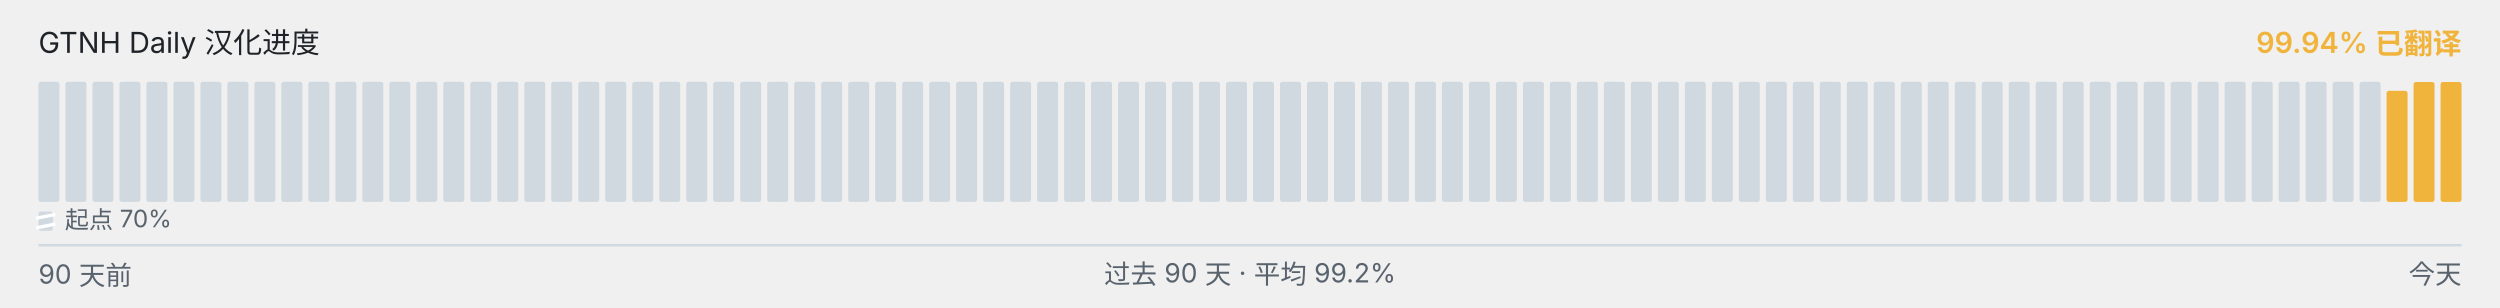
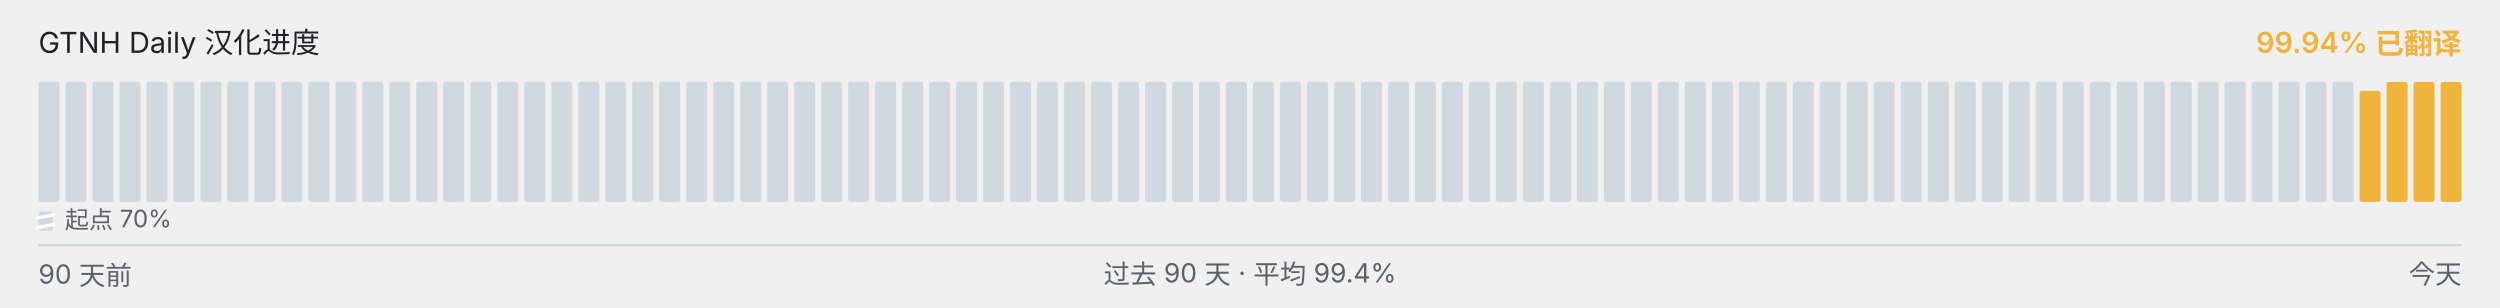
<svg xmlns="http://www.w3.org/2000/svg" viewBox="0 0 1040 128" width="1040" height="128" role="img" aria-label="GTNH Daily 汉化进度">
  <g font-family="-apple-system, BlinkMacSystemFont, &quot;Segoe UI&quot;, &quot;PingFang SC&quot;, &quot;Hiragino Sans GB&quot;, &quot;Microsoft YaHei&quot;, &quot;Source Han Sans SC&quot;, sans-serif" font-size="12">
    <text x="16" y="22" fill="#1f2328">GTNH Daily 汉化进度</text>
    <text x="1024" y="22" text-anchor="end" fill="#F0B43C" font-weight="600">99.94% 已翻译</text>
  </g>
  <g>
    <rect x="16.00" y="34.00" width="8.73" height="50.00" rx="1" ry="1" fill="#d1d9e0" />
    <rect x="27.23" y="34.00" width="8.73" height="50.00" rx="1" ry="1" fill="#d1d9e0" />
    <rect x="38.46" y="34.00" width="8.73" height="50.00" rx="1" ry="1" fill="#d1d9e0" />
    <rect x="49.68" y="34.00" width="8.73" height="50.00" rx="1" ry="1" fill="#d1d9e0" />
    <rect x="60.91" y="34.00" width="8.73" height="50.00" rx="1" ry="1" fill="#d1d9e0" />
    <rect x="72.14" y="34.00" width="8.73" height="50.00" rx="1" ry="1" fill="#d1d9e0" />
    <rect x="83.37" y="34.00" width="8.73" height="50.00" rx="1" ry="1" fill="#d1d9e0" />
    <rect x="94.59" y="34.00" width="8.73" height="50.00" rx="1" ry="1" fill="#d1d9e0" />
    <rect x="105.82" y="34.00" width="8.73" height="50.00" rx="1" ry="1" fill="#d1d9e0" />
    <rect x="117.05" y="34.00" width="8.73" height="50.00" rx="1" ry="1" fill="#d1d9e0" />
    <rect x="128.28" y="34.00" width="8.73" height="50.00" rx="1" ry="1" fill="#d1d9e0" />
    <rect x="139.51" y="34.00" width="8.73" height="50.00" rx="1" ry="1" fill="#d1d9e0" />
    <rect x="150.73" y="34.00" width="8.73" height="50.00" rx="1" ry="1" fill="#d1d9e0" />
    <rect x="161.96" y="34.00" width="8.73" height="50.00" rx="1" ry="1" fill="#d1d9e0" />
    <rect x="173.19" y="34.00" width="8.73" height="50.00" rx="1" ry="1" fill="#d1d9e0" />
    <rect x="184.42" y="34.00" width="8.73" height="50.00" rx="1" ry="1" fill="#d1d9e0" />
    <rect x="195.64" y="34.00" width="8.73" height="50.00" rx="1" ry="1" fill="#d1d9e0" />
    <rect x="206.87" y="34.00" width="8.73" height="50.00" rx="1" ry="1" fill="#d1d9e0" />
    <rect x="218.10" y="34.00" width="8.73" height="50.00" rx="1" ry="1" fill="#d1d9e0" />
    <rect x="229.33" y="34.00" width="8.73" height="50.00" rx="1" ry="1" fill="#d1d9e0" />
    <rect x="240.56" y="34.00" width="8.73" height="50.00" rx="1" ry="1" fill="#d1d9e0" />
    <rect x="251.78" y="34.00" width="8.73" height="50.00" rx="1" ry="1" fill="#d1d9e0" />
    <rect x="263.01" y="34.00" width="8.73" height="50.00" rx="1" ry="1" fill="#d1d9e0" />
    <rect x="274.24" y="34.00" width="8.73" height="50.00" rx="1" ry="1" fill="#d1d9e0" />
    <rect x="285.47" y="34.00" width="8.73" height="50.00" rx="1" ry="1" fill="#d1d9e0" />
    <rect x="296.69" y="34.00" width="8.73" height="50.00" rx="1" ry="1" fill="#d1d9e0" />
    <rect x="307.92" y="34.00" width="8.73" height="50.00" rx="1" ry="1" fill="#d1d9e0" />
    <rect x="319.15" y="34.00" width="8.73" height="50.00" rx="1" ry="1" fill="#d1d9e0" />
    <rect x="330.38" y="34.00" width="8.73" height="50.00" rx="1" ry="1" fill="#d1d9e0" />
    <rect x="341.61" y="34.00" width="8.73" height="50.00" rx="1" ry="1" fill="#d1d9e0" />
    <rect x="352.83" y="34.00" width="8.73" height="50.00" rx="1" ry="1" fill="#d1d9e0" />
    <rect x="364.06" y="34.00" width="8.73" height="50.00" rx="1" ry="1" fill="#d1d9e0" />
    <rect x="375.29" y="34.00" width="8.73" height="50.00" rx="1" ry="1" fill="#d1d9e0" />
    <rect x="386.52" y="34.00" width="8.73" height="50.00" rx="1" ry="1" fill="#d1d9e0" />
    <rect x="397.74" y="34.00" width="8.73" height="50.00" rx="1" ry="1" fill="#d1d9e0" />
    <rect x="408.97" y="34.00" width="8.73" height="50.00" rx="1" ry="1" fill="#d1d9e0" />
    <rect x="420.20" y="34.00" width="8.73" height="50.00" rx="1" ry="1" fill="#d1d9e0" />
    <rect x="431.43" y="34.00" width="8.73" height="50.00" rx="1" ry="1" fill="#d1d9e0" />
    <rect x="442.66" y="34.00" width="8.73" height="50.00" rx="1" ry="1" fill="#d1d9e0" />
    <rect x="453.88" y="34.00" width="8.73" height="50.00" rx="1" ry="1" fill="#d1d9e0" />
    <rect x="465.11" y="34.00" width="8.73" height="50.00" rx="1" ry="1" fill="#d1d9e0" />
    <rect x="476.34" y="34.00" width="8.73" height="50.00" rx="1" ry="1" fill="#d1d9e0" />
    <rect x="487.57" y="34.00" width="8.73" height="50.00" rx="1" ry="1" fill="#d1d9e0" />
    <rect x="498.79" y="34.00" width="8.73" height="50.00" rx="1" ry="1" fill="#d1d9e0" />
    <rect x="510.02" y="34.00" width="8.73" height="50.00" rx="1" ry="1" fill="#d1d9e0" />
    <rect x="521.25" y="34.00" width="8.73" height="50.00" rx="1" ry="1" fill="#d1d9e0" />
    <rect x="532.48" y="34.00" width="8.73" height="50.00" rx="1" ry="1" fill="#d1d9e0" />
    <rect x="543.71" y="34.00" width="8.73" height="50.00" rx="1" ry="1" fill="#d1d9e0" />
    <rect x="554.93" y="34.00" width="8.73" height="50.00" rx="1" ry="1" fill="#d1d9e0" />
    <rect x="566.16" y="34.00" width="8.73" height="50.00" rx="1" ry="1" fill="#d1d9e0" />
    <rect x="577.39" y="34.00" width="8.73" height="50.00" rx="1" ry="1" fill="#d1d9e0" />
    <rect x="588.62" y="34.00" width="8.73" height="50.00" rx="1" ry="1" fill="#d1d9e0" />
    <rect x="599.84" y="34.00" width="8.73" height="50.00" rx="1" ry="1" fill="#d1d9e0" />
    <rect x="611.07" y="34.00" width="8.73" height="50.00" rx="1" ry="1" fill="#d1d9e0" />
    <rect x="622.30" y="34.00" width="8.73" height="50.00" rx="1" ry="1" fill="#d1d9e0" />
    <rect x="633.53" y="34.00" width="8.73" height="50.00" rx="1" ry="1" fill="#d1d9e0" />
    <rect x="644.76" y="34.00" width="8.73" height="50.00" rx="1" ry="1" fill="#d1d9e0" />
    <rect x="655.98" y="34.00" width="8.73" height="50.00" rx="1" ry="1" fill="#d1d9e0" />
    <rect x="667.21" y="34.00" width="8.73" height="50.00" rx="1" ry="1" fill="#d1d9e0" />
    <rect x="678.44" y="34.00" width="8.73" height="50.00" rx="1" ry="1" fill="#d1d9e0" />
    <rect x="689.67" y="34.00" width="8.73" height="50.00" rx="1" ry="1" fill="#d1d9e0" />
    <rect x="700.89" y="34.00" width="8.73" height="50.00" rx="1" ry="1" fill="#d1d9e0" />
    <rect x="712.12" y="34.00" width="8.73" height="50.00" rx="1" ry="1" fill="#d1d9e0" />
    <rect x="723.35" y="34.00" width="8.73" height="50.00" rx="1" ry="1" fill="#d1d9e0" />
    <rect x="734.58" y="34.00" width="8.73" height="50.00" rx="1" ry="1" fill="#d1d9e0" />
    <rect x="745.81" y="34.00" width="8.73" height="50.00" rx="1" ry="1" fill="#d1d9e0" />
    <rect x="757.03" y="34.00" width="8.73" height="50.00" rx="1" ry="1" fill="#d1d9e0" />
    <rect x="768.26" y="34.00" width="8.73" height="50.00" rx="1" ry="1" fill="#d1d9e0" />
    <rect x="779.49" y="34.00" width="8.73" height="50.00" rx="1" ry="1" fill="#d1d9e0" />
    <rect x="790.72" y="34.00" width="8.73" height="50.00" rx="1" ry="1" fill="#d1d9e0" />
    <rect x="801.94" y="34.00" width="8.73" height="50.00" rx="1" ry="1" fill="#d1d9e0" />
    <rect x="813.17" y="34.00" width="8.73" height="50.00" rx="1" ry="1" fill="#d1d9e0" />
    <rect x="824.40" y="34.00" width="8.73" height="50.00" rx="1" ry="1" fill="#d1d9e0" />
    <rect x="835.63" y="34.00" width="8.73" height="50.00" rx="1" ry="1" fill="#d1d9e0" />
    <rect x="846.86" y="34.00" width="8.73" height="50.00" rx="1" ry="1" fill="#d1d9e0" />
    <rect x="858.08" y="34.00" width="8.73" height="50.00" rx="1" ry="1" fill="#d1d9e0" />
    <rect x="869.31" y="34.00" width="8.73" height="50.00" rx="1" ry="1" fill="#d1d9e0" />
    <rect x="880.54" y="34.00" width="8.73" height="50.00" rx="1" ry="1" fill="#d1d9e0" />
    <rect x="891.77" y="34.00" width="8.73" height="50.00" rx="1" ry="1" fill="#d1d9e0" />
    <rect x="902.99" y="34.00" width="8.73" height="50.00" rx="1" ry="1" fill="#d1d9e0" />
    <rect x="914.22" y="34.00" width="8.73" height="50.00" rx="1" ry="1" fill="#d1d9e0" />
    <rect x="925.45" y="34.00" width="8.73" height="50.00" rx="1" ry="1" fill="#d1d9e0" />
    <rect x="936.68" y="34.00" width="8.73" height="50.00" rx="1" ry="1" fill="#d1d9e0" />
    <rect x="947.91" y="34.00" width="8.73" height="50.00" rx="1" ry="1" fill="#d1d9e0" />
    <rect x="959.13" y="34.00" width="8.73" height="50.00" rx="1" ry="1" fill="#d1d9e0" />
    <rect x="970.36" y="34.00" width="8.73" height="50.00" rx="1" ry="1" fill="#d1d9e0" />
-     <rect x="981.59" y="34.00" width="8.73" height="50.00" rx="1" ry="1" fill="#d1d9e0" />
-     <rect x="992.82" y="37.77" width="8.73" height="46.23" rx="1" ry="1" fill="#F0B43C" />
+     <rect x="981.59" y="37.77" width="8.73" height="46.23" rx="1" ry="1" fill="#F0B43C" />
+     <rect x="992.82" y="34.10" width="8.73" height="49.90" rx="1" ry="1" fill="#F0B43C" />
    <rect x="1004.04" y="34.10" width="8.73" height="49.90" rx="1" ry="1" fill="#F0B43C" />
    <rect x="1015.27" y="34.10" width="8.73" height="49.90" rx="1" ry="1" fill="#F0B43C" />
  </g>
  <g aria-hidden="true">
    <rect x="16" y="88" width="6" height="8" rx="1" fill="#d1d9e0" />
    <line x1="15" y1="90.80" x2="23" y2="89.20" stroke="#ffffff" stroke-width="1.4" />
    <line x1="15" y1="94.80" x2="23" y2="93.20" stroke="#ffffff" stroke-width="1.4" />
    <text x="27" y="95" font-family="-apple-system, BlinkMacSystemFont, &quot;Segoe UI&quot;, &quot;PingFang SC&quot;, &quot;Hiragino Sans GB&quot;, &quot;Microsoft YaHei&quot;, &quot;Source Han Sans SC&quot;, sans-serif" font-size="10" fill="#59636e">起点 70%</text>
  </g>
  <line x1="16" x2="1024" y1="102" y2="102" stroke="#d1d9e0" stroke-width="1" />
  <g font-family="-apple-system, BlinkMacSystemFont, &quot;Segoe UI&quot;, &quot;PingFang SC&quot;, &quot;Hiragino Sans GB&quot;, &quot;Microsoft YaHei&quot;, &quot;Source Han Sans SC&quot;, sans-serif" font-size="11" fill="#59636e">
    <text x="16" y="118">90 天前</text>
-     <text x="520" y="118" text-anchor="middle">过去 90 天 · 平均 99.2%</text>
+     <text x="520" y="118" text-anchor="middle">过去 90 天 · 平均 99.4%</text>
    <text x="1024" y="118" text-anchor="end">今天</text>
  </g>
</svg>
